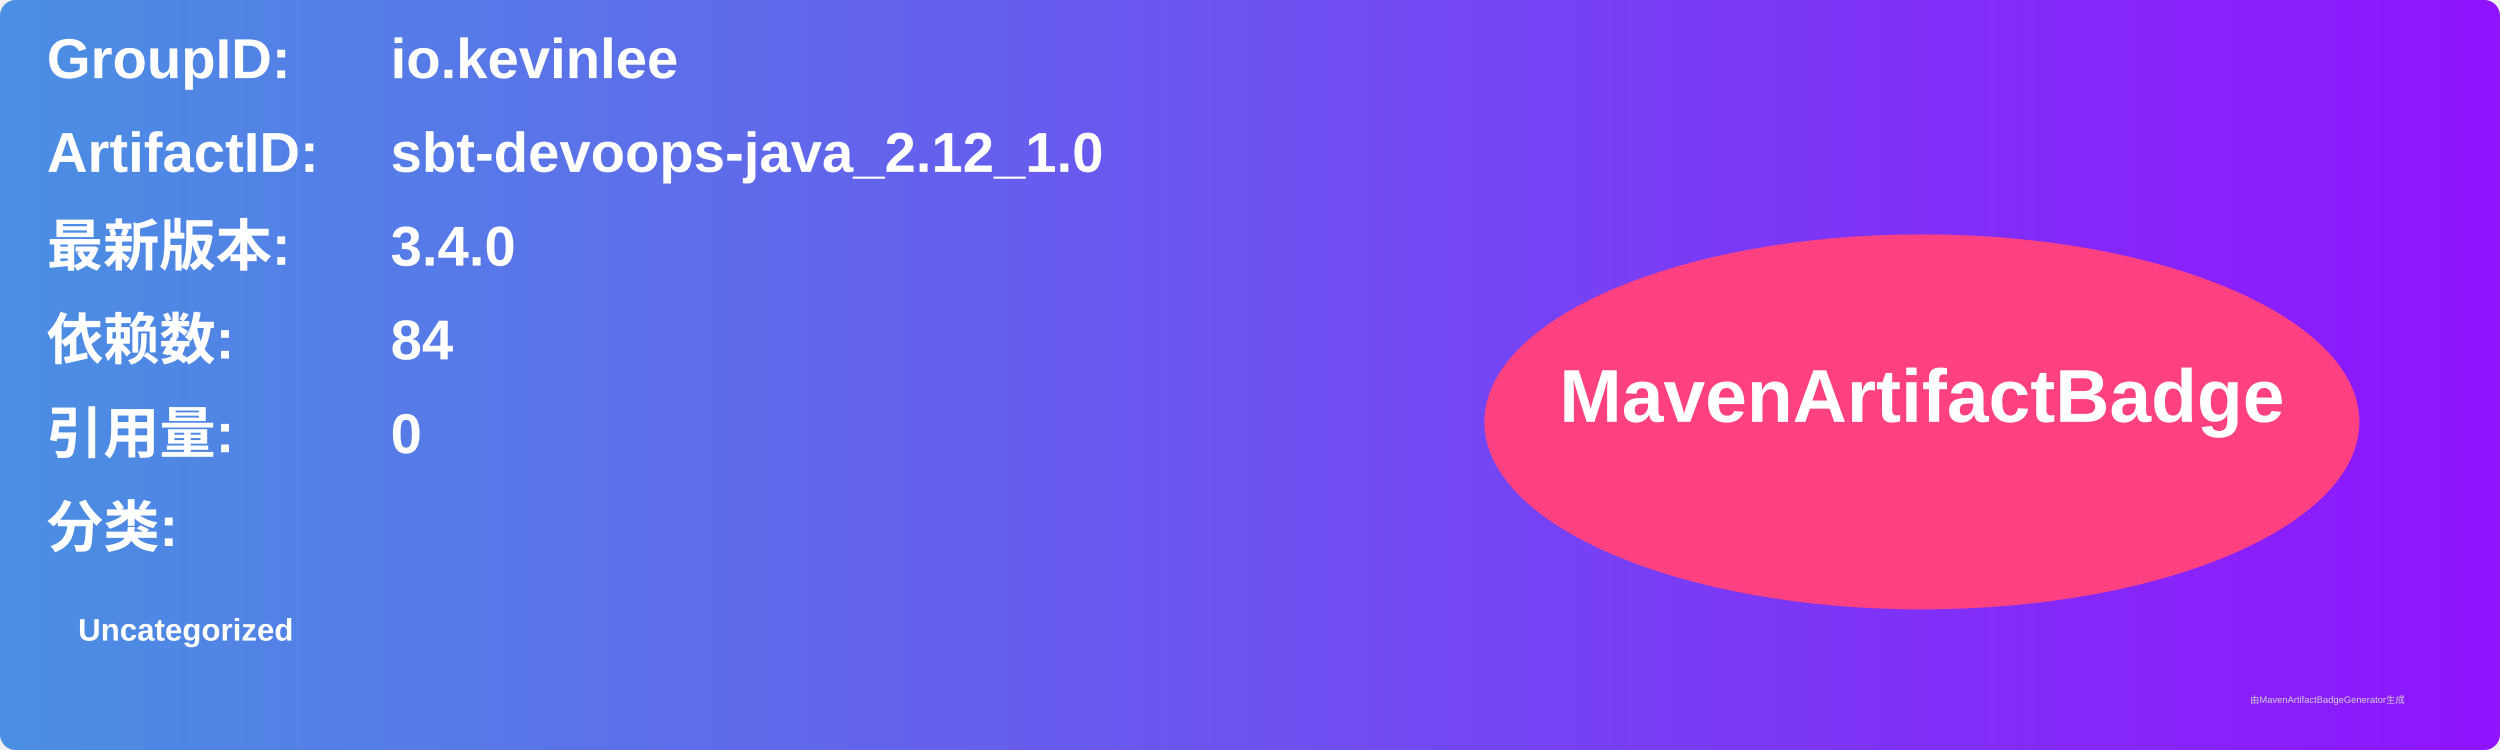
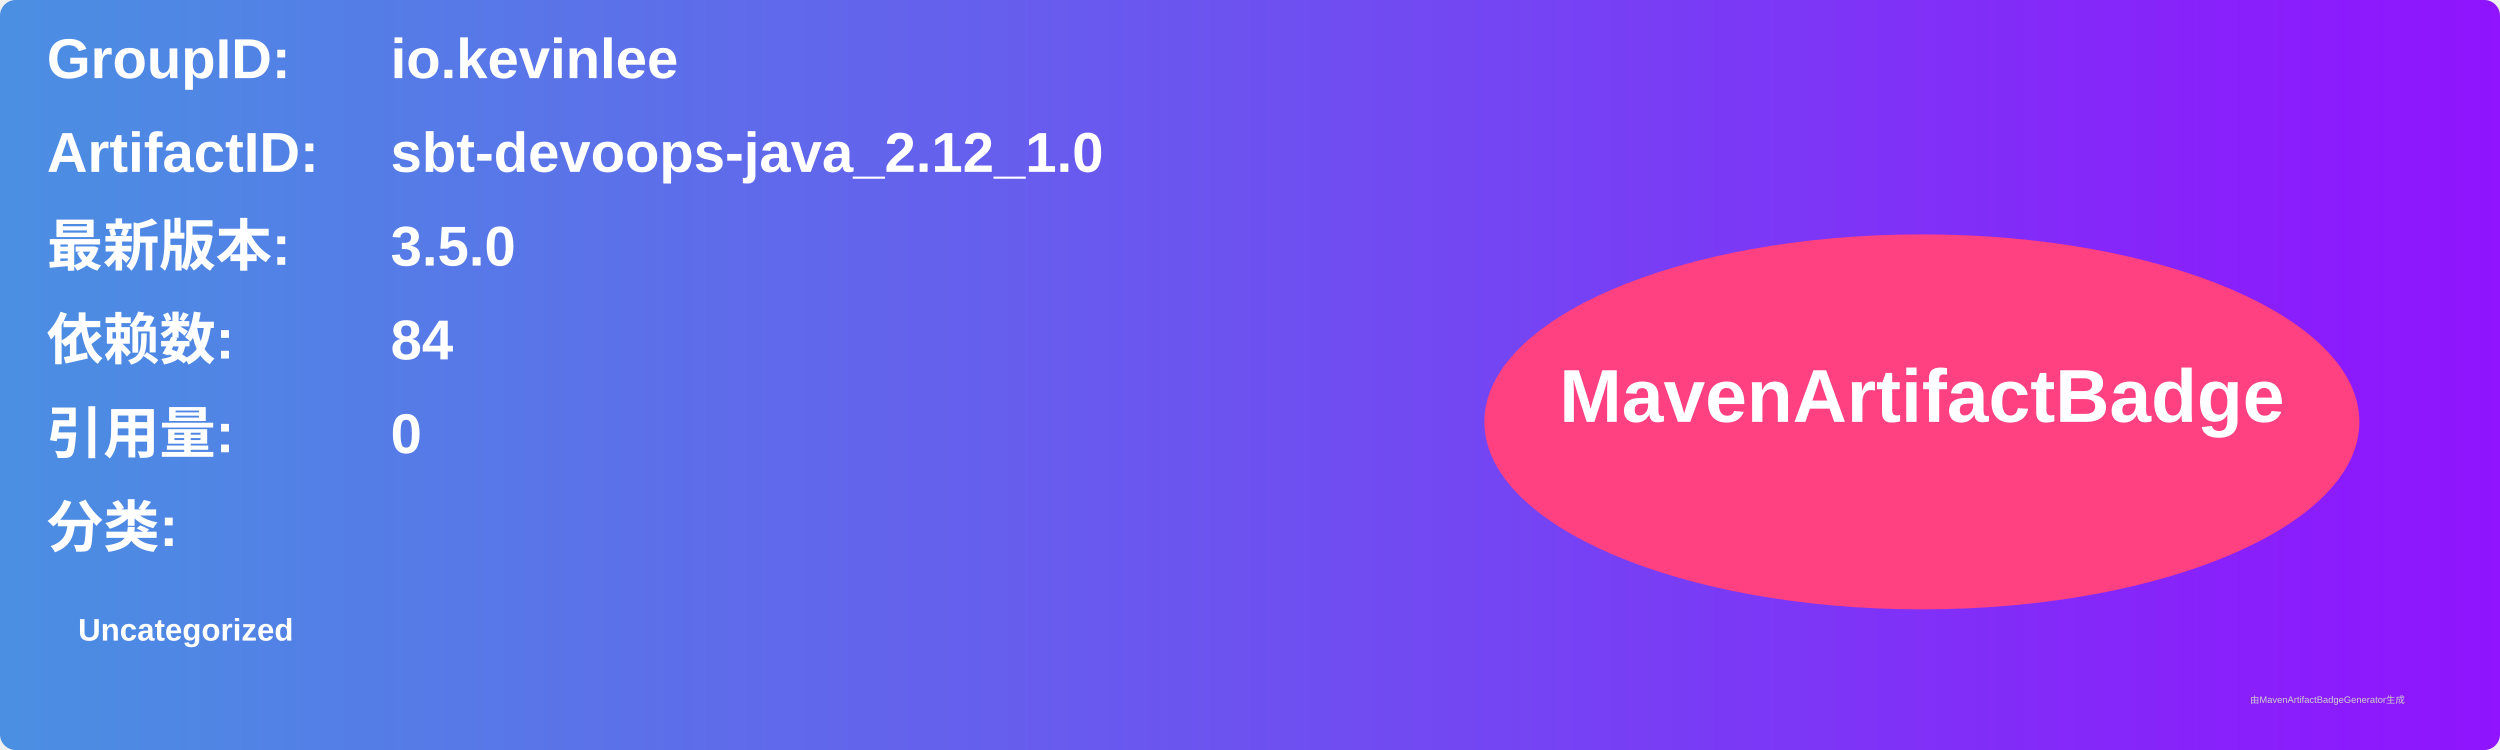
<svg xmlns="http://www.w3.org/2000/svg" width="800" height="240" viewBox="0 0 800 240">
  <linearGradient id="grad" x1="0%" y1="0%" x2="100%" y2="0%">
    <stop offset="0%" stop-color="#4a90e2" />
    <stop offset="100%" stop-color="#9013fe" />
  </linearGradient>
  <rect width="100%" height="100%" rx="5" ry="5" fill="url(#grad)" />
  <g transform="translate(15, 15)">
    <text x="0" y="10" font-family="Arial" font-size="18" fill="white" font-weight="bold" width="260">GroupID:</text>
    <text x="110" y="10" font-family="Arial" font-size="18" fill="white" font-weight="bold" width="460">io.kevinlee</text>
    <text x="0" y="40" font-family="Arial" font-size="18" fill="white" font-weight="bold" width="260">ArtifactID:</text>
    <text x="110" y="40" font-family="Arial" font-size="18" fill="white" font-weight="bold" width="460">sbt-devoops-java_2.12_1.0</text>
    <text x="0" y="70" font-family="Arial" font-size="18" fill="white" font-weight="bold">最新版本:</text>
    <text x="110" y="70" font-family="Arial" font-size="18" fill="white" font-weight="bold">
-       <tspan font-weight="bold">3.4.0</tspan>
+       <tspan font-weight="bold">3.5.0</tspan>
    </text>
    <text x="0" y="100" font-family="Arial" font-size="18" fill="white" font-weight="bold">依赖数: </text>
    <text x="110" y="100" font-family="Arial" font-size="18" fill="white">
      <tspan font-weight="bold">84</tspan>
    </text>
    <text x="0" y="130" font-family="Arial" font-size="18" fill="white" font-weight="bold">引用量: </text>
    <text x="110" y="130" font-family="Arial" font-size="18" fill="white">
      <tspan font-weight="bold">0</tspan>
    </text>
    <text x="0" y="160" font-family="Arial" font-size="18" fill="white" font-weight="bold">分类:</text>
    <text x="10" y="190" font-family="Arial" font-size="10" fill="white">
      <tspan font-weight="bold">Uncategorized</tspan>
    </text>
    <ellipse cx="600" cy="120" rx="140" ry="60" fill="#ff4081" />
    <text x="600" y="120" text-anchor="middle" font-family="Arial" font-size="24" fill="white" font-weight="bold">MavenArtifactBadge</text>
  </g>
  <text x="720" y="225" font-family="Arial" font-size="3" fill="#d0d0d0">由MavenArtifactBadgeGenerator生成</text>
</svg>
